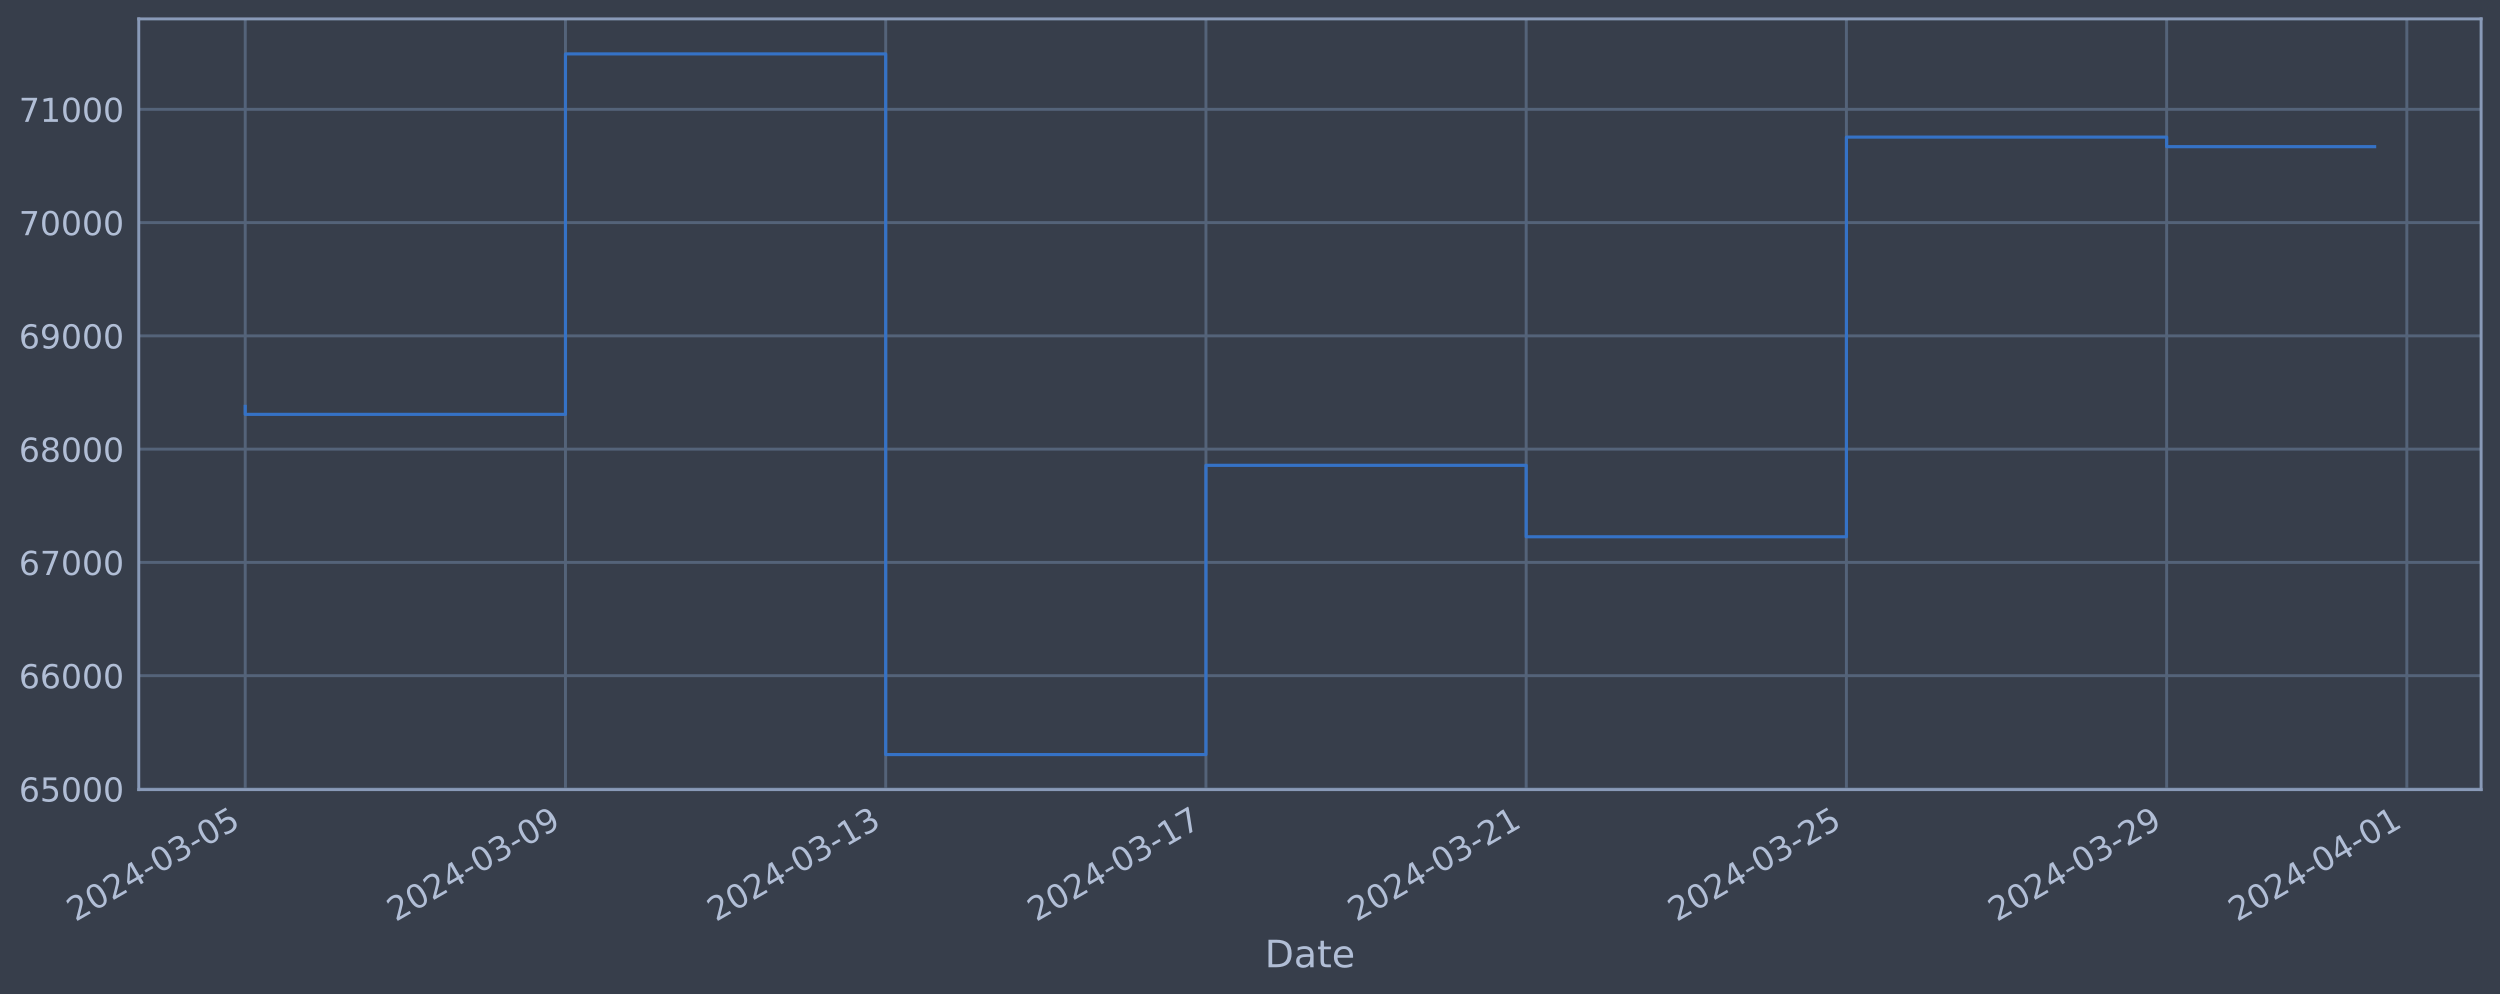
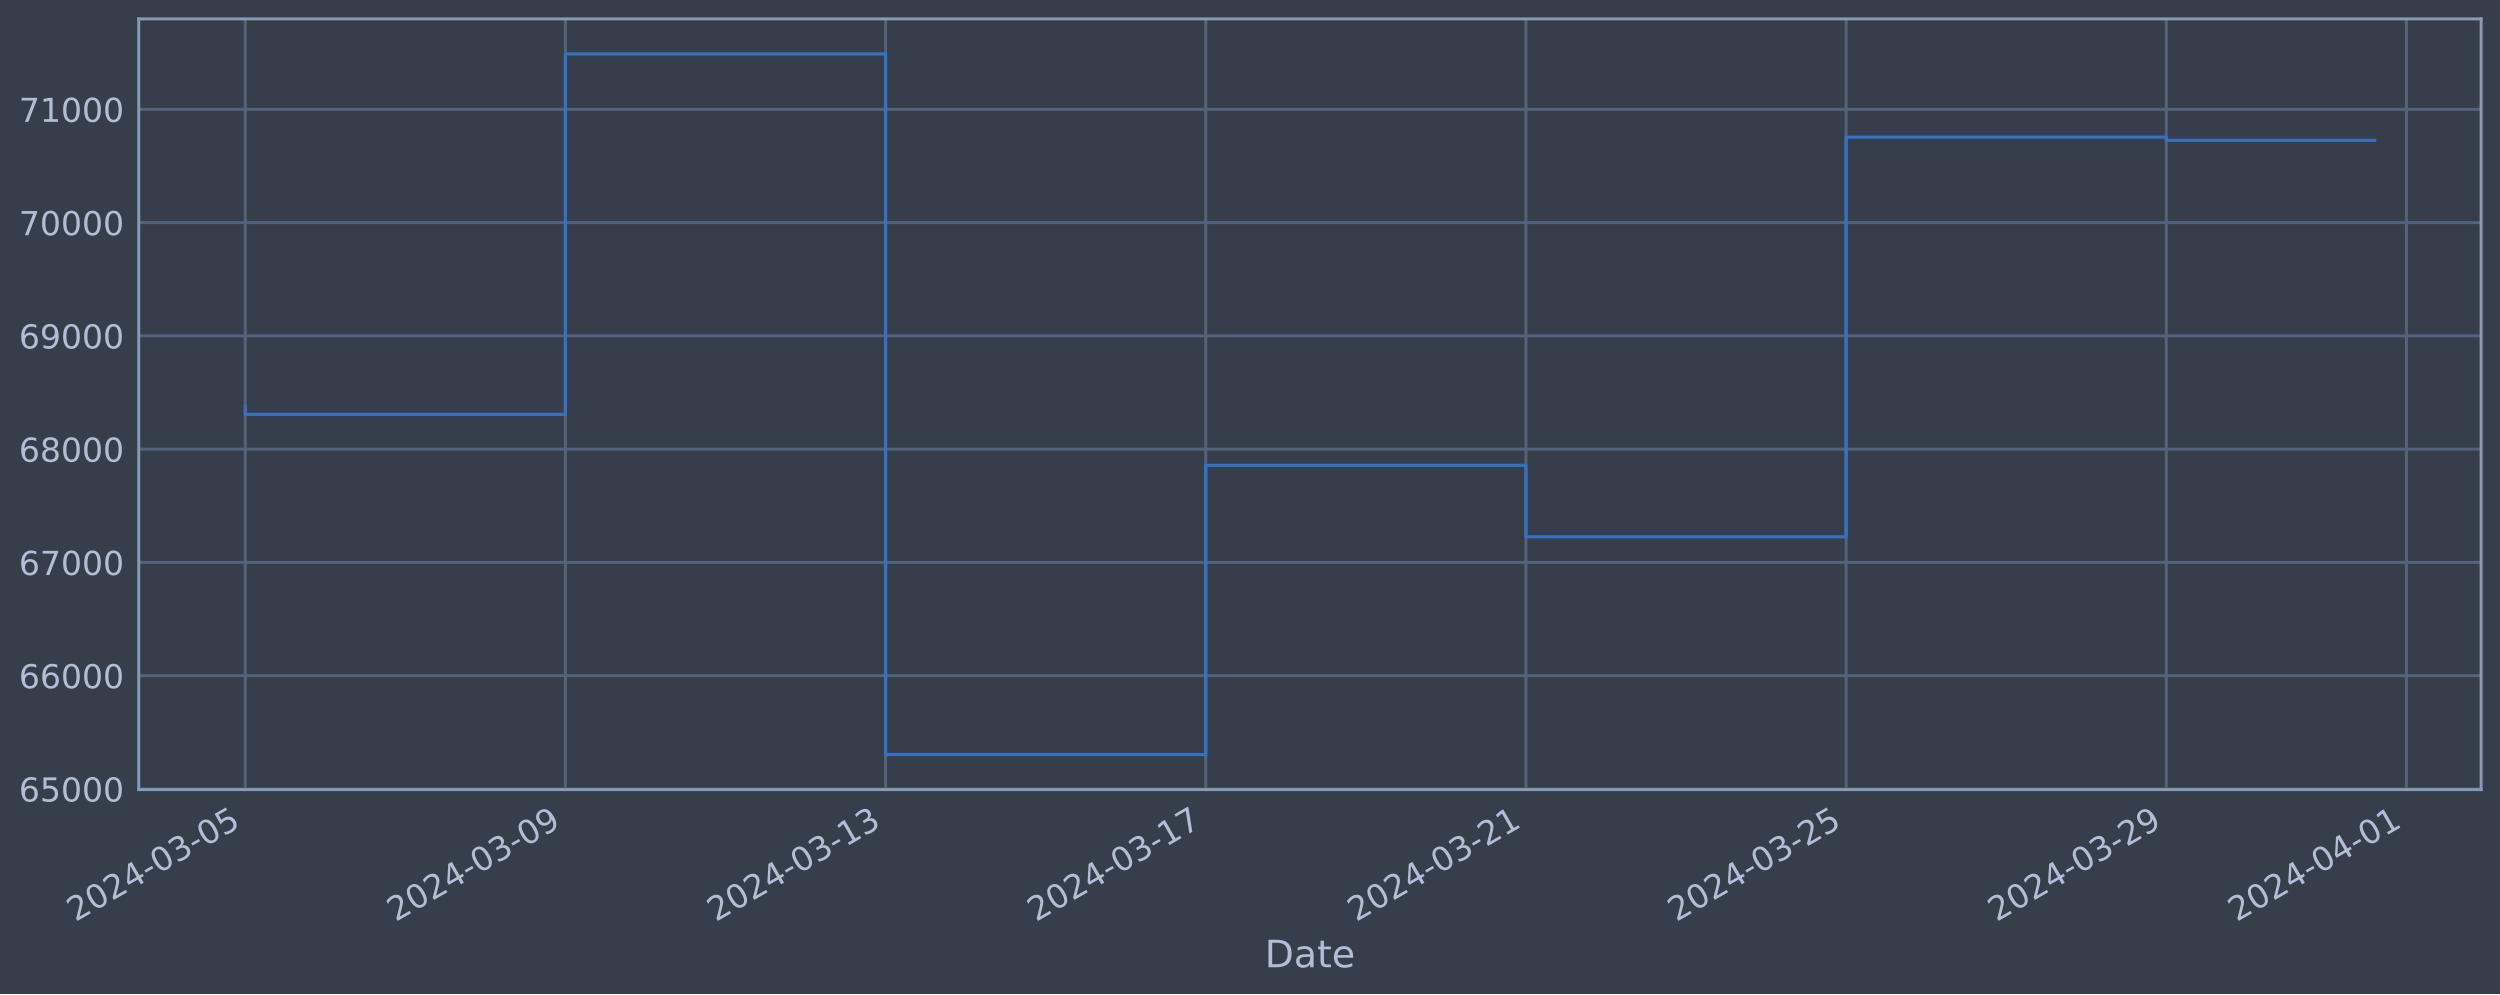
<svg xmlns="http://www.w3.org/2000/svg" xmlns:xlink="http://www.w3.org/1999/xlink" width="952.884pt" height="378.87pt" viewBox="0 0 952.884 378.87" version="1.1">
  <defs>
    <style type="text/css">*{stroke-linejoin: round; stroke-linecap: butt}</style>
  </defs>
  <g id="figure_1">
    <g id="patch_1">
      <path d="M 0 378.87  L 952.884 378.87  L 952.884 0  L 0 0  z " style="fill: #373e4b" />
    </g>
    <g id="axes_1">
      <g id="patch_2">
        <path d="M 52.884 300.96  L 945.684 300.96  L 945.684 7.2  L 52.884 7.2  z " style="fill: #373e4b" />
      </g>
      <g id="matplotlib.axis_1">
        <g id="xtick_1">
          <g id="line2d_1">
-             <path d="M 93.466 300.96  L 93.466 7.2  " clip-path="url(#pa12e7cffb1)" style="fill: none; stroke: #546379; stroke-width: 1.12; stroke-linecap: square" />
+             <path d="M 93.466 300.96  L 93.466 7.2  " clip-path="url(#p829d02520e)" style="fill: none; stroke: #546379; stroke-width: 1.12; stroke-linecap: square" />
          </g>
          <g id="line2d_2" />
          <g id="text_1">
            <g style="fill: #b1bed6" transform="translate(28.74006 351.4642) rotate(-30) scale(0.126 -0.126)">
              <defs>
                <path id="DejaVuSans-32" d="M 1228 531  L 3431 531  L 3431 0  L 469 0  L 469 531  Q 828 903 1448 1529  Q 2069 2156 2228 2338  Q 2531 2678 2651 2914  Q 2772 3150 2772 3378  Q 2772 3750 2511 3984  Q 2250 4219 1831 4219  Q 1534 4219 1204 4116  Q 875 4013 500 3803  L 500 4441  Q 881 4594 1212 4672  Q 1544 4750 1819 4750  Q 2544 4750 2975 4387  Q 3406 4025 3406 3419  Q 3406 3131 3298 2873  Q 3191 2616 2906 2266  Q 2828 2175 2409 1742  Q 1991 1309 1228 531  z " transform="scale(0.015625)" />
                <path id="DejaVuSans-30" d="M 2034 4250  Q 1547 4250 1301 3770  Q 1056 3291 1056 2328  Q 1056 1369 1301 889  Q 1547 409 2034 409  Q 2525 409 2770 889  Q 3016 1369 3016 2328  Q 3016 3291 2770 3770  Q 2525 4250 2034 4250  z M 2034 4750  Q 2819 4750 3233 4129  Q 3647 3509 3647 2328  Q 3647 1150 3233 529  Q 2819 -91 2034 -91  Q 1250 -91 836 529  Q 422 1150 422 2328  Q 422 3509 836 4129  Q 1250 4750 2034 4750  z " transform="scale(0.015625)" />
                <path id="DejaVuSans-34" d="M 2419 4116  L 825 1625  L 2419 1625  L 2419 4116  z M 2253 4666  L 3047 4666  L 3047 1625  L 3713 1625  L 3713 1100  L 3047 1100  L 3047 0  L 2419 0  L 2419 1100  L 313 1100  L 313 1709  L 2253 4666  z " transform="scale(0.015625)" />
                <path id="DejaVuSans-2d" d="M 313 2009  L 1997 2009  L 1997 1497  L 313 1497  L 313 2009  z " transform="scale(0.015625)" />
                <path id="DejaVuSans-33" d="M 2597 2516  Q 3050 2419 3304 2112  Q 3559 1806 3559 1356  Q 3559 666 3084 287  Q 2609 -91 1734 -91  Q 1441 -91 1130 -33  Q 819 25 488 141  L 488 750  Q 750 597 1062 519  Q 1375 441 1716 441  Q 2309 441 2620 675  Q 2931 909 2931 1356  Q 2931 1769 2642 2001  Q 2353 2234 1838 2234  L 1294 2234  L 1294 2753  L 1863 2753  Q 2328 2753 2575 2939  Q 2822 3125 2822 3475  Q 2822 3834 2567 4026  Q 2313 4219 1838 4219  Q 1578 4219 1281 4162  Q 984 4106 628 3988  L 628 4550  Q 988 4650 1302 4700  Q 1616 4750 1894 4750  Q 2613 4750 3031 4423  Q 3450 4097 3450 3541  Q 3450 3153 3228 2886  Q 3006 2619 2597 2516  z " transform="scale(0.015625)" />
                <path id="DejaVuSans-35" d="M 691 4666  L 3169 4666  L 3169 4134  L 1269 4134  L 1269 2991  Q 1406 3038 1543 3061  Q 1681 3084 1819 3084  Q 2600 3084 3056 2656  Q 3513 2228 3513 1497  Q 3513 744 3044 326  Q 2575 -91 1722 -91  Q 1428 -91 1123 -41  Q 819 9 494 109  L 494 744  Q 775 591 1075 516  Q 1375 441 1709 441  Q 2250 441 2565 725  Q 2881 1009 2881 1497  Q 2881 1984 2565 2268  Q 2250 2553 1709 2553  Q 1456 2553 1204 2497  Q 953 2441 691 2322  L 691 4666  z " transform="scale(0.015625)" />
              </defs>
              <use xlink:href="#DejaVuSans-32" />
              <use xlink:href="#DejaVuSans-30" x="63.623" />
              <use xlink:href="#DejaVuSans-32" x="127.246" />
              <use xlink:href="#DejaVuSans-34" x="190.869" />
              <use xlink:href="#DejaVuSans-2d" x="254.492" />
              <use xlink:href="#DejaVuSans-30" x="290.576" />
              <use xlink:href="#DejaVuSans-33" x="354.199" />
              <use xlink:href="#DejaVuSans-2d" x="417.822" />
              <use xlink:href="#DejaVuSans-30" x="453.906" />
              <use xlink:href="#DejaVuSans-35" x="517.529" />
            </g>
          </g>
        </g>
        <g id="xtick_2">
          <g id="line2d_3">
-             <path d="M 215.526 300.96  L 215.526 7.2  " clip-path="url(#pa12e7cffb1)" style="fill: none; stroke: #546379; stroke-width: 1.12; stroke-linecap: square" />
+             <path d="M 215.502 300.96  L 215.502 7.2  " clip-path="url(#p829d02520e)" style="fill: none; stroke: #546379; stroke-width: 1.12; stroke-linecap: square" />
          </g>
          <g id="line2d_4" />
          <g id="text_2">
-             <g style="fill: #b1bed6" transform="translate(150.8005 351.4642) rotate(-30) scale(0.126 -0.126)">
+             <g style="fill: #b1bed6" transform="translate(150.7766 351.4642) rotate(-30) scale(0.126 -0.126)">
              <defs>
                <path id="DejaVuSans-39" d="M 703 97  L 703 672  Q 941 559 1184 500  Q 1428 441 1663 441  Q 2288 441 2617 861  Q 2947 1281 2994 2138  Q 2813 1869 2534 1725  Q 2256 1581 1919 1581  Q 1219 1581 811 2004  Q 403 2428 403 3163  Q 403 3881 828 4315  Q 1253 4750 1959 4750  Q 2769 4750 3195 4129  Q 3622 3509 3622 2328  Q 3622 1225 3098 567  Q 2575 -91 1691 -91  Q 1453 -91 1209 -44  Q 966 3 703 97  z M 1959 2075  Q 2384 2075 2632 2365  Q 2881 2656 2881 3163  Q 2881 3666 2632 3958  Q 2384 4250 1959 4250  Q 1534 4250 1286 3958  Q 1038 3666 1038 3163  Q 1038 2656 1286 2365  Q 1534 2075 1959 2075  z " transform="scale(0.015625)" />
              </defs>
              <use xlink:href="#DejaVuSans-32" />
              <use xlink:href="#DejaVuSans-30" x="63.623" />
              <use xlink:href="#DejaVuSans-32" x="127.246" />
              <use xlink:href="#DejaVuSans-34" x="190.869" />
              <use xlink:href="#DejaVuSans-2d" x="254.492" />
              <use xlink:href="#DejaVuSans-30" x="290.576" />
              <use xlink:href="#DejaVuSans-33" x="354.199" />
              <use xlink:href="#DejaVuSans-2d" x="417.822" />
              <use xlink:href="#DejaVuSans-30" x="453.906" />
              <use xlink:href="#DejaVuSans-39" x="517.529" />
            </g>
          </g>
        </g>
        <g id="xtick_3">
          <g id="line2d_5">
-             <path d="M 337.586 300.96  L 337.586 7.2  " clip-path="url(#pa12e7cffb1)" style="fill: none; stroke: #546379; stroke-width: 1.12; stroke-linecap: square" />
+             <path d="M 337.539 300.96  L 337.539 7.2  " clip-path="url(#p829d02520e)" style="fill: none; stroke: #546379; stroke-width: 1.12; stroke-linecap: square" />
          </g>
          <g id="line2d_6" />
          <g id="text_3">
-             <g style="fill: #b1bed6" transform="translate(272.861 351.4642) rotate(-30) scale(0.126 -0.126)">
+             <g style="fill: #b1bed6" transform="translate(272.8132 351.4642) rotate(-30) scale(0.126 -0.126)">
              <defs>
                <path id="DejaVuSans-31" d="M 794 531  L 1825 531  L 1825 4091  L 703 3866  L 703 4441  L 1819 4666  L 2450 4666  L 2450 531  L 3481 531  L 3481 0  L 794 0  L 794 531  z " transform="scale(0.015625)" />
              </defs>
              <use xlink:href="#DejaVuSans-32" />
              <use xlink:href="#DejaVuSans-30" x="63.623" />
              <use xlink:href="#DejaVuSans-32" x="127.246" />
              <use xlink:href="#DejaVuSans-34" x="190.869" />
              <use xlink:href="#DejaVuSans-2d" x="254.492" />
              <use xlink:href="#DejaVuSans-30" x="290.576" />
              <use xlink:href="#DejaVuSans-33" x="354.199" />
              <use xlink:href="#DejaVuSans-2d" x="417.822" />
              <use xlink:href="#DejaVuSans-31" x="453.906" />
              <use xlink:href="#DejaVuSans-33" x="517.529" />
            </g>
          </g>
        </g>
        <g id="xtick_4">
          <g id="line2d_7">
-             <path d="M 459.647 300.96  L 459.647 7.2  " clip-path="url(#pa12e7cffb1)" style="fill: none; stroke: #546379; stroke-width: 1.12; stroke-linecap: square" />
+             <path d="M 459.575 300.96  L 459.575 7.2  " clip-path="url(#p829d02520e)" style="fill: none; stroke: #546379; stroke-width: 1.12; stroke-linecap: square" />
          </g>
          <g id="line2d_8" />
          <g id="text_4">
-             <g style="fill: #b1bed6" transform="translate(394.9214 351.4642) rotate(-30) scale(0.126 -0.126)">
+             <g style="fill: #b1bed6" transform="translate(394.8497 351.4642) rotate(-30) scale(0.126 -0.126)">
              <defs>
                <path id="DejaVuSans-37" d="M 525 4666  L 3525 4666  L 3525 4397  L 1831 0  L 1172 0  L 2766 4134  L 525 4134  L 525 4666  z " transform="scale(0.015625)" />
              </defs>
              <use xlink:href="#DejaVuSans-32" />
              <use xlink:href="#DejaVuSans-30" x="63.623" />
              <use xlink:href="#DejaVuSans-32" x="127.246" />
              <use xlink:href="#DejaVuSans-34" x="190.869" />
              <use xlink:href="#DejaVuSans-2d" x="254.492" />
              <use xlink:href="#DejaVuSans-30" x="290.576" />
              <use xlink:href="#DejaVuSans-33" x="354.199" />
              <use xlink:href="#DejaVuSans-2d" x="417.822" />
              <use xlink:href="#DejaVuSans-31" x="453.906" />
              <use xlink:href="#DejaVuSans-37" x="517.529" />
            </g>
          </g>
        </g>
        <g id="xtick_5">
          <g id="line2d_9">
-             <path d="M 581.707 300.96  L 581.707 7.2  " clip-path="url(#pa12e7cffb1)" style="fill: none; stroke: #546379; stroke-width: 1.12; stroke-linecap: square" />
+             <path d="M 581.612 300.96  L 581.612 7.2  " clip-path="url(#p829d02520e)" style="fill: none; stroke: #546379; stroke-width: 1.12; stroke-linecap: square" />
          </g>
          <g id="line2d_10" />
          <g id="text_5">
-             <g style="fill: #b1bed6" transform="translate(516.9819 351.4642) rotate(-30) scale(0.126 -0.126)">
+             <g style="fill: #b1bed6" transform="translate(516.8863 351.4642) rotate(-30) scale(0.126 -0.126)">
              <use xlink:href="#DejaVuSans-32" />
              <use xlink:href="#DejaVuSans-30" x="63.623" />
              <use xlink:href="#DejaVuSans-32" x="127.246" />
              <use xlink:href="#DejaVuSans-34" x="190.869" />
              <use xlink:href="#DejaVuSans-2d" x="254.492" />
              <use xlink:href="#DejaVuSans-30" x="290.576" />
              <use xlink:href="#DejaVuSans-33" x="354.199" />
              <use xlink:href="#DejaVuSans-2d" x="417.822" />
              <use xlink:href="#DejaVuSans-32" x="453.906" />
              <use xlink:href="#DejaVuSans-31" x="517.529" />
            </g>
          </g>
        </g>
        <g id="xtick_6">
          <g id="line2d_11">
-             <path d="M 703.768 300.96  L 703.768 7.2  " clip-path="url(#pa12e7cffb1)" style="fill: none; stroke: #546379; stroke-width: 1.12; stroke-linecap: square" />
+             <path d="M 703.648 300.96  L 703.648 7.2  " clip-path="url(#p829d02520e)" style="fill: none; stroke: #546379; stroke-width: 1.12; stroke-linecap: square" />
          </g>
          <g id="line2d_12" />
          <g id="text_6">
-             <g style="fill: #b1bed6" transform="translate(639.0424 351.4642) rotate(-30) scale(0.126 -0.126)">
+             <g style="fill: #b1bed6" transform="translate(638.9229 351.4642) rotate(-30) scale(0.126 -0.126)">
              <use xlink:href="#DejaVuSans-32" />
              <use xlink:href="#DejaVuSans-30" x="63.623" />
              <use xlink:href="#DejaVuSans-32" x="127.246" />
              <use xlink:href="#DejaVuSans-34" x="190.869" />
              <use xlink:href="#DejaVuSans-2d" x="254.492" />
              <use xlink:href="#DejaVuSans-30" x="290.576" />
              <use xlink:href="#DejaVuSans-33" x="354.199" />
              <use xlink:href="#DejaVuSans-2d" x="417.822" />
              <use xlink:href="#DejaVuSans-32" x="453.906" />
              <use xlink:href="#DejaVuSans-35" x="517.529" />
            </g>
          </g>
        </g>
        <g id="xtick_7">
          <g id="line2d_13">
-             <path d="M 825.828 300.96  L 825.828 7.2  " clip-path="url(#pa12e7cffb1)" style="fill: none; stroke: #546379; stroke-width: 1.12; stroke-linecap: square" />
+             <path d="M 825.685 300.96  L 825.685 7.2  " clip-path="url(#p829d02520e)" style="fill: none; stroke: #546379; stroke-width: 1.12; stroke-linecap: square" />
          </g>
          <g id="line2d_14" />
          <g id="text_7">
-             <g style="fill: #b1bed6" transform="translate(761.1028 351.4642) rotate(-30) scale(0.126 -0.126)">
+             <g style="fill: #b1bed6" transform="translate(760.9594 351.4642) rotate(-30) scale(0.126 -0.126)">
              <use xlink:href="#DejaVuSans-32" />
              <use xlink:href="#DejaVuSans-30" x="63.623" />
              <use xlink:href="#DejaVuSans-32" x="127.246" />
              <use xlink:href="#DejaVuSans-34" x="190.869" />
              <use xlink:href="#DejaVuSans-2d" x="254.492" />
              <use xlink:href="#DejaVuSans-30" x="290.576" />
              <use xlink:href="#DejaVuSans-33" x="354.199" />
              <use xlink:href="#DejaVuSans-2d" x="417.822" />
              <use xlink:href="#DejaVuSans-32" x="453.906" />
              <use xlink:href="#DejaVuSans-39" x="517.529" />
            </g>
          </g>
        </g>
        <g id="xtick_8">
          <g id="line2d_15">
-             <path d="M 917.374 300.96  L 917.374 7.2  " clip-path="url(#pa12e7cffb1)" style="fill: none; stroke: #546379; stroke-width: 1.12; stroke-linecap: square" />
+             <path d="M 917.212 300.96  L 917.212 7.2  " clip-path="url(#p829d02520e)" style="fill: none; stroke: #546379; stroke-width: 1.12; stroke-linecap: square" />
          </g>
          <g id="line2d_16" />
          <g id="text_8">
-             <g style="fill: #b1bed6" transform="translate(852.6482 351.4642) rotate(-30) scale(0.126 -0.126)">
+             <g style="fill: #b1bed6" transform="translate(852.4869 351.4642) rotate(-30) scale(0.126 -0.126)">
              <use xlink:href="#DejaVuSans-32" />
              <use xlink:href="#DejaVuSans-30" x="63.623" />
              <use xlink:href="#DejaVuSans-32" x="127.246" />
              <use xlink:href="#DejaVuSans-34" x="190.869" />
              <use xlink:href="#DejaVuSans-2d" x="254.492" />
              <use xlink:href="#DejaVuSans-30" x="290.576" />
              <use xlink:href="#DejaVuSans-34" x="354.199" />
              <use xlink:href="#DejaVuSans-2d" x="417.822" />
              <use xlink:href="#DejaVuSans-30" x="453.906" />
              <use xlink:href="#DejaVuSans-31" x="517.529" />
            </g>
          </g>
        </g>
        <g id="text_9">
          <g style="fill: #b1bed6" transform="translate(482.0746 368.6753) scale(0.144 -0.144)">
            <defs>
              <path id="DejaVuSans-44" d="M 1259 4147  L 1259 519  L 2022 519  Q 2988 519 3436 956  Q 3884 1394 3884 2338  Q 3884 3275 3436 3711  Q 2988 4147 2022 4147  L 1259 4147  z M 628 4666  L 1925 4666  Q 3281 4666 3915 4102  Q 4550 3538 4550 2338  Q 4550 1131 3912 565  Q 3275 0 1925 0  L 628 0  L 628 4666  z " transform="scale(0.015625)" />
              <path id="DejaVuSans-61" d="M 2194 1759  Q 1497 1759 1228 1600  Q 959 1441 959 1056  Q 959 750 1161 570  Q 1363 391 1709 391  Q 2188 391 2477 730  Q 2766 1069 2766 1631  L 2766 1759  L 2194 1759  z M 3341 1997  L 3341 0  L 2766 0  L 2766 531  Q 2569 213 2275 61  Q 1981 -91 1556 -91  Q 1019 -91 701 211  Q 384 513 384 1019  Q 384 1609 779 1909  Q 1175 2209 1959 2209  L 2766 2209  L 2766 2266  Q 2766 2663 2505 2880  Q 2244 3097 1772 3097  Q 1472 3097 1187 3025  Q 903 2953 641 2809  L 641 3341  Q 956 3463 1253 3523  Q 1550 3584 1831 3584  Q 2591 3584 2966 3190  Q 3341 2797 3341 1997  z " transform="scale(0.015625)" />
              <path id="DejaVuSans-74" d="M 1172 4494  L 1172 3500  L 2356 3500  L 2356 3053  L 1172 3053  L 1172 1153  Q 1172 725 1289 603  Q 1406 481 1766 481  L 2356 481  L 2356 0  L 1766 0  Q 1100 0 847 248  Q 594 497 594 1153  L 594 3053  L 172 3053  L 172 3500  L 594 3500  L 594 4494  L 1172 4494  z " transform="scale(0.015625)" />
              <path id="DejaVuSans-65" d="M 3597 1894  L 3597 1613  L 953 1613  Q 991 1019 1311 708  Q 1631 397 2203 397  Q 2534 397 2845 478  Q 3156 559 3463 722  L 3463 178  Q 3153 47 2828 -22  Q 2503 -91 2169 -91  Q 1331 -91 842 396  Q 353 884 353 1716  Q 353 2575 817 3079  Q 1281 3584 2069 3584  Q 2775 3584 3186 3129  Q 3597 2675 3597 1894  z M 3022 2063  Q 3016 2534 2758 2815  Q 2500 3097 2075 3097  Q 1594 3097 1305 2825  Q 1016 2553 972 2059  L 3022 2063  z " transform="scale(0.015625)" />
            </defs>
            <use xlink:href="#DejaVuSans-44" />
            <use xlink:href="#DejaVuSans-61" x="77.002" />
            <use xlink:href="#DejaVuSans-74" x="138.281" />
            <use xlink:href="#DejaVuSans-65" x="177.49" />
          </g>
        </g>
      </g>
      <g id="matplotlib.axis_2">
        <g id="ytick_1">
          <g id="line2d_17">
-             <path d="M 52.884 300.718  L 945.684 300.718  " clip-path="url(#pa12e7cffb1)" style="fill: none; stroke: #546379; stroke-width: 1.12; stroke-linecap: square" />
+             <path d="M 52.884 300.718  L 945.684 300.718  " clip-path="url(#p829d02520e)" style="fill: none; stroke: #546379; stroke-width: 1.12; stroke-linecap: square" />
          </g>
          <g id="line2d_18" />
          <g id="text_10">
            <g style="fill: #b1bed6" transform="translate(7.2 305.5049) scale(0.126 -0.126)">
              <defs>
                <path id="DejaVuSans-36" d="M 2113 2584  Q 1688 2584 1439 2293  Q 1191 2003 1191 1497  Q 1191 994 1439 701  Q 1688 409 2113 409  Q 2538 409 2786 701  Q 3034 994 3034 1497  Q 3034 2003 2786 2293  Q 2538 2584 2113 2584  z M 3366 4563  L 3366 3988  Q 3128 4100 2886 4159  Q 2644 4219 2406 4219  Q 1781 4219 1451 3797  Q 1122 3375 1075 2522  Q 1259 2794 1537 2939  Q 1816 3084 2150 3084  Q 2853 3084 3261 2657  Q 3669 2231 3669 1497  Q 3669 778 3244 343  Q 2819 -91 2113 -91  Q 1303 -91 875 529  Q 447 1150 447 2328  Q 447 3434 972 4092  Q 1497 4750 2381 4750  Q 2619 4750 2861 4703  Q 3103 4656 3366 4563  z " transform="scale(0.015625)" />
              </defs>
              <use xlink:href="#DejaVuSans-36" />
              <use xlink:href="#DejaVuSans-35" x="63.623" />
              <use xlink:href="#DejaVuSans-30" x="127.246" />
              <use xlink:href="#DejaVuSans-30" x="190.869" />
              <use xlink:href="#DejaVuSans-30" x="254.492" />
            </g>
          </g>
        </g>
        <g id="ytick_2">
          <g id="line2d_19">
-             <path d="M 52.884 257.544  L 945.684 257.544  " clip-path="url(#pa12e7cffb1)" style="fill: none; stroke: #546379; stroke-width: 1.12; stroke-linecap: square" />
+             <path d="M 52.884 257.544  L 945.684 257.544  " clip-path="url(#p829d02520e)" style="fill: none; stroke: #546379; stroke-width: 1.12; stroke-linecap: square" />
          </g>
          <g id="line2d_20" />
          <g id="text_11">
            <g style="fill: #b1bed6" transform="translate(7.2 262.331) scale(0.126 -0.126)">
              <use xlink:href="#DejaVuSans-36" />
              <use xlink:href="#DejaVuSans-36" x="63.623" />
              <use xlink:href="#DejaVuSans-30" x="127.246" />
              <use xlink:href="#DejaVuSans-30" x="190.869" />
              <use xlink:href="#DejaVuSans-30" x="254.492" />
            </g>
          </g>
        </g>
        <g id="ytick_3">
          <g id="line2d_21">
-             <path d="M 52.884 214.37  L 945.684 214.37  " clip-path="url(#pa12e7cffb1)" style="fill: none; stroke: #546379; stroke-width: 1.12; stroke-linecap: square" />
+             <path d="M 52.884 214.37  L 945.684 214.37  " clip-path="url(#p829d02520e)" style="fill: none; stroke: #546379; stroke-width: 1.12; stroke-linecap: square" />
          </g>
          <g id="line2d_22" />
          <g id="text_12">
            <g style="fill: #b1bed6" transform="translate(7.2 219.157) scale(0.126 -0.126)">
              <use xlink:href="#DejaVuSans-36" />
              <use xlink:href="#DejaVuSans-37" x="63.623" />
              <use xlink:href="#DejaVuSans-30" x="127.246" />
              <use xlink:href="#DejaVuSans-30" x="190.869" />
              <use xlink:href="#DejaVuSans-30" x="254.492" />
            </g>
          </g>
        </g>
        <g id="ytick_4">
          <g id="line2d_23">
-             <path d="M 52.884 171.196  L 945.684 171.196  " clip-path="url(#pa12e7cffb1)" style="fill: none; stroke: #546379; stroke-width: 1.12; stroke-linecap: square" />
+             <path d="M 52.884 171.196  L 945.684 171.196  " clip-path="url(#p829d02520e)" style="fill: none; stroke: #546379; stroke-width: 1.12; stroke-linecap: square" />
          </g>
          <g id="line2d_24" />
          <g id="text_13">
            <g style="fill: #b1bed6" transform="translate(7.2 175.9831) scale(0.126 -0.126)">
              <defs>
                <path id="DejaVuSans-38" d="M 2034 2216  Q 1584 2216 1326 1975  Q 1069 1734 1069 1313  Q 1069 891 1326 650  Q 1584 409 2034 409  Q 2484 409 2743 651  Q 3003 894 3003 1313  Q 3003 1734 2745 1975  Q 2488 2216 2034 2216  z M 1403 2484  Q 997 2584 770 2862  Q 544 3141 544 3541  Q 544 4100 942 4425  Q 1341 4750 2034 4750  Q 2731 4750 3128 4425  Q 3525 4100 3525 3541  Q 3525 3141 3298 2862  Q 3072 2584 2669 2484  Q 3125 2378 3379 2068  Q 3634 1759 3634 1313  Q 3634 634 3220 271  Q 2806 -91 2034 -91  Q 1263 -91 848 271  Q 434 634 434 1313  Q 434 1759 690 2068  Q 947 2378 1403 2484  z M 1172 3481  Q 1172 3119 1398 2916  Q 1625 2713 2034 2713  Q 2441 2713 2670 2916  Q 2900 3119 2900 3481  Q 2900 3844 2670 4047  Q 2441 4250 2034 4250  Q 1625 4250 1398 4047  Q 1172 3844 1172 3481  z " transform="scale(0.015625)" />
              </defs>
              <use xlink:href="#DejaVuSans-36" />
              <use xlink:href="#DejaVuSans-38" x="63.623" />
              <use xlink:href="#DejaVuSans-30" x="127.246" />
              <use xlink:href="#DejaVuSans-30" x="190.869" />
              <use xlink:href="#DejaVuSans-30" x="254.492" />
            </g>
          </g>
        </g>
        <g id="ytick_5">
          <g id="line2d_25">
-             <path d="M 52.884 128.022  L 945.684 128.022  " clip-path="url(#pa12e7cffb1)" style="fill: none; stroke: #546379; stroke-width: 1.12; stroke-linecap: square" />
+             <path d="M 52.884 128.022  L 945.684 128.022  " clip-path="url(#p829d02520e)" style="fill: none; stroke: #546379; stroke-width: 1.12; stroke-linecap: square" />
          </g>
          <g id="line2d_26" />
          <g id="text_14">
            <g style="fill: #b1bed6" transform="translate(7.2 132.8092) scale(0.126 -0.126)">
              <use xlink:href="#DejaVuSans-36" />
              <use xlink:href="#DejaVuSans-39" x="63.623" />
              <use xlink:href="#DejaVuSans-30" x="127.246" />
              <use xlink:href="#DejaVuSans-30" x="190.869" />
              <use xlink:href="#DejaVuSans-30" x="254.492" />
            </g>
          </g>
        </g>
        <g id="ytick_6">
          <g id="line2d_27">
-             <path d="M 52.884 84.848  L 945.684 84.848  " clip-path="url(#pa12e7cffb1)" style="fill: none; stroke: #546379; stroke-width: 1.12; stroke-linecap: square" />
+             <path d="M 52.884 84.848  L 945.684 84.848  " clip-path="url(#p829d02520e)" style="fill: none; stroke: #546379; stroke-width: 1.12; stroke-linecap: square" />
          </g>
          <g id="line2d_28" />
          <g id="text_15">
            <g style="fill: #b1bed6" transform="translate(7.2 89.63523) scale(0.126 -0.126)">
              <use xlink:href="#DejaVuSans-37" />
              <use xlink:href="#DejaVuSans-30" x="63.623" />
              <use xlink:href="#DejaVuSans-30" x="127.246" />
              <use xlink:href="#DejaVuSans-30" x="190.869" />
              <use xlink:href="#DejaVuSans-30" x="254.492" />
            </g>
          </g>
        </g>
        <g id="ytick_7">
          <g id="line2d_29">
-             <path d="M 52.884 41.674  L 945.684 41.674  " clip-path="url(#pa12e7cffb1)" style="fill: none; stroke: #546379; stroke-width: 1.12; stroke-linecap: square" />
+             <path d="M 52.884 41.674  L 945.684 41.674  " clip-path="url(#p829d02520e)" style="fill: none; stroke: #546379; stroke-width: 1.12; stroke-linecap: square" />
          </g>
          <g id="line2d_30" />
          <g id="text_16">
            <g style="fill: #b1bed6" transform="translate(7.2 46.4613) scale(0.126 -0.126)">
              <use xlink:href="#DejaVuSans-37" />
              <use xlink:href="#DejaVuSans-31" x="63.623" />
              <use xlink:href="#DejaVuSans-30" x="127.246" />
              <use xlink:href="#DejaVuSans-30" x="190.869" />
              <use xlink:href="#DejaVuSans-30" x="254.492" />
            </g>
          </g>
        </g>
      </g>
      <g id="line2d_31">
-         <path d="M 93.466 154.891  L 93.466 157.946  L 215.526 157.946  L 215.526 20.553  L 337.586 20.553  L 337.586 287.607  L 459.647 287.607  L 459.647 177.362  L 581.707 177.362  L 581.707 204.598  L 703.768 204.598  L 703.768 52.265  L 825.828 52.265  L 825.828 55.905  L 905.102 55.905  " clip-path="url(#pa12e7cffb1)" style="fill: none; stroke: #3572c6; stroke-width: 1.2; stroke-linecap: square" />
+         <path d="M 93.466 154.891  L 93.466 157.946  L 215.502 157.946  L 215.502 20.553  L 337.539 20.553  L 337.539 287.607  L 459.575 287.607  L 459.575 177.362  L 581.612 177.362  L 581.612 204.598  L 703.648 204.598  L 703.648 52.265  L 825.685 52.265  L 825.685 53.505  L 905.102 53.505  " clip-path="url(#p829d02520e)" style="fill: none; stroke: #3572c6; stroke-width: 1.2; stroke-linecap: square" />
      </g>
      <g id="patch_3">
        <path d="M 52.884 300.96  L 52.884 7.2  " style="fill: none; stroke: #899ab8; stroke-width: 1.12; stroke-linejoin: miter; stroke-linecap: square" />
      </g>
      <g id="patch_4">
        <path d="M 945.684 300.96  L 945.684 7.2  " style="fill: none; stroke: #899ab8; stroke-width: 1.12; stroke-linejoin: miter; stroke-linecap: square" />
      </g>
      <g id="patch_5">
        <path d="M 52.884 300.96  L 945.684 300.96  " style="fill: none; stroke: #899ab8; stroke-width: 1.12; stroke-linejoin: miter; stroke-linecap: square" />
      </g>
      <g id="patch_6">
        <path d="M 52.884 7.2  L 945.684 7.2  " style="fill: none; stroke: #899ab8; stroke-width: 1.12; stroke-linejoin: miter; stroke-linecap: square" />
      </g>
    </g>
  </g>
  <defs>
-     <clipPath id="pa12e7cffb1">
+     <clipPath id="p829d02520e">
      <rect x="52.884" y="7.2" width="892.8" height="293.76" />
    </clipPath>
  </defs>
</svg>
